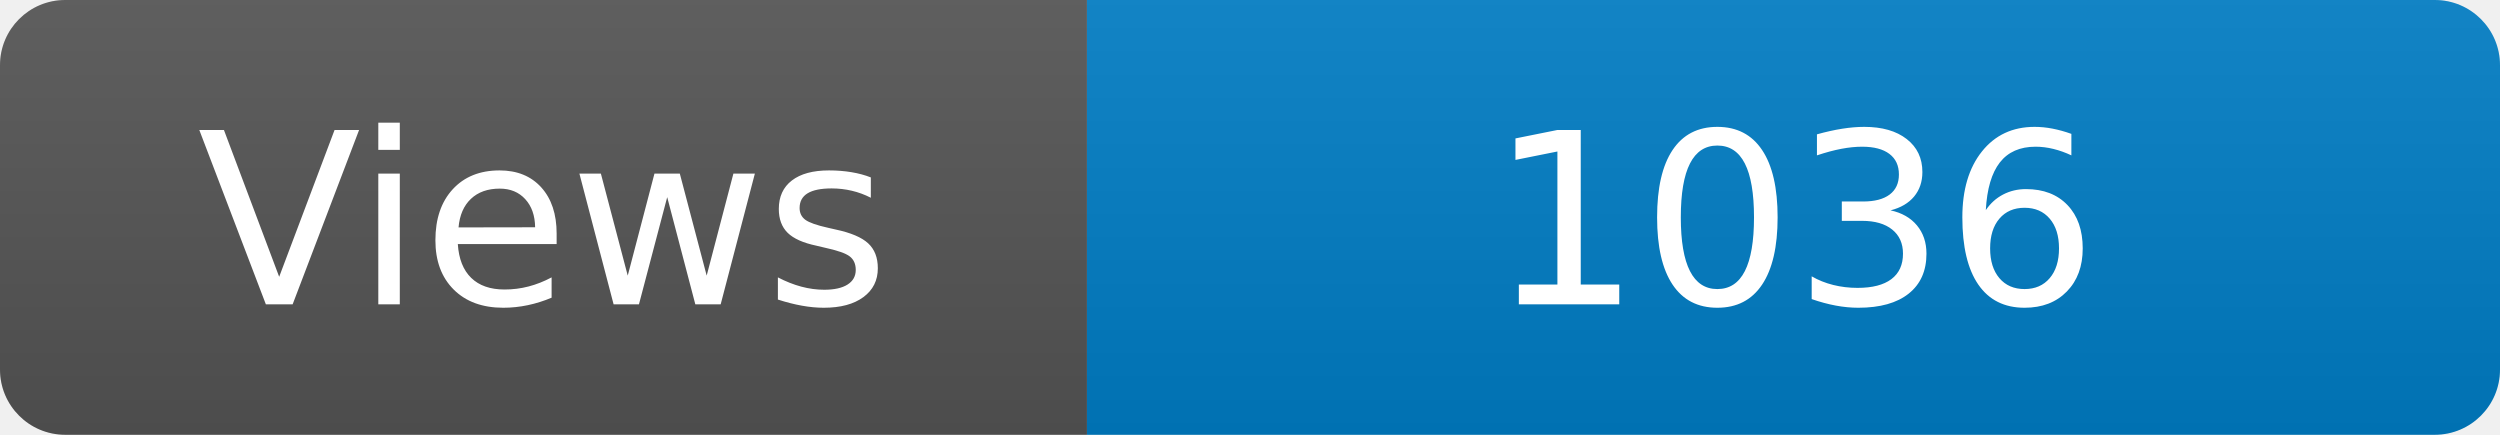
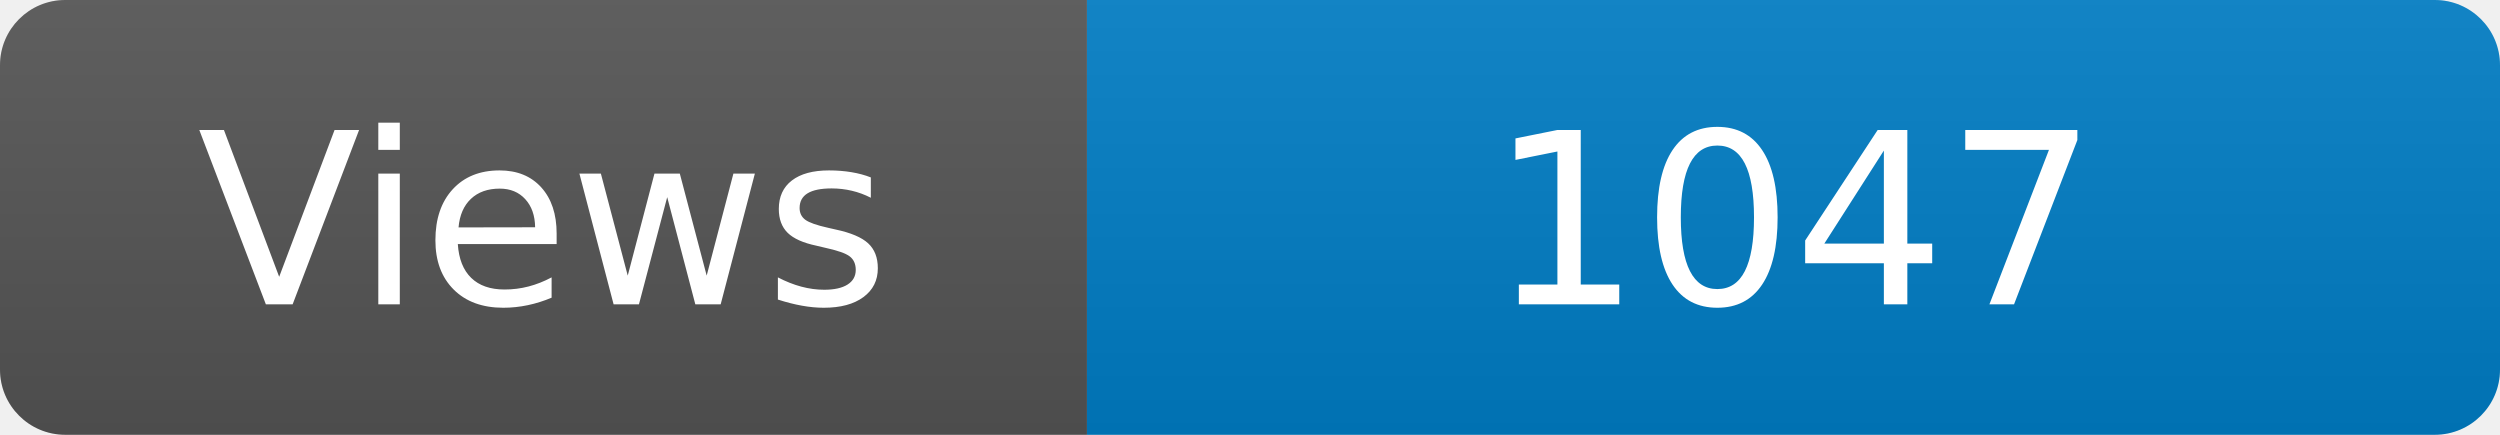
<svg xmlns="http://www.w3.org/2000/svg" width="115" height="20" role="img" aria-label="Maintained?: yes">
  <linearGradient id="s" x2="0" y2="100%">
    <stop offset="0" stop-color="#bbb" stop-opacity=".1" />
    <stop offset="1" stop-opacity=".1" />
  </linearGradient>
  <clipPath id="r">
    <rect width="115" height="20" rx="3" fill="#fff" />
  </clipPath>
  <g clip-path="url(#r)">
    <rect width="50" height="20" fill="#555" />
    <rect x="50" width="160" height="20" fill="#007ec6" />
    <rect width="115" height="20" fill="url(#s)" />
  </g>
  <g fill="#fff" text-anchor="middle" font-family="Verdana,Geneva,DejaVu Sans,sans-serif" font-size="110">
    <text x="250" y="140" transform="scale(.1)" fill="#fff">Views</text>
-     <text x="825" y="140" transform="scale(.1)" fill="#fff">1036</text>
+     <text x="825" y="140" transform="scale(.1)" fill="#fff">1047</text>
  </g>
</svg>
